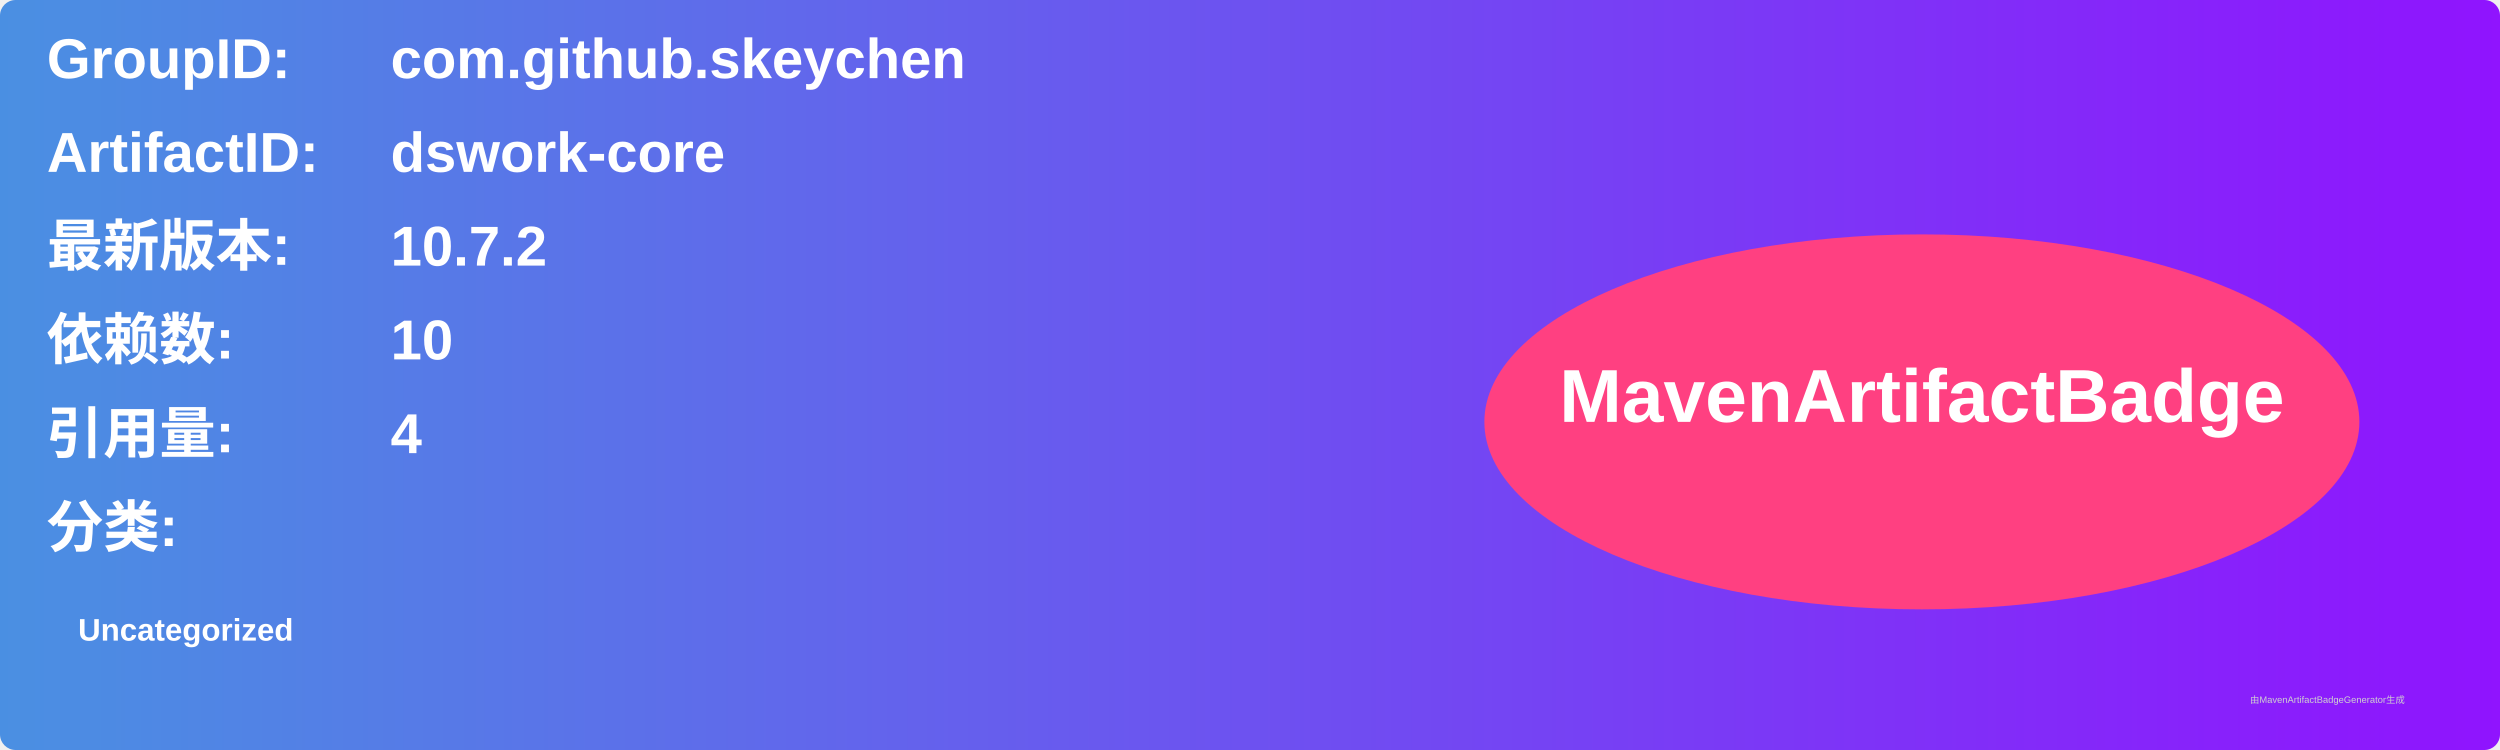
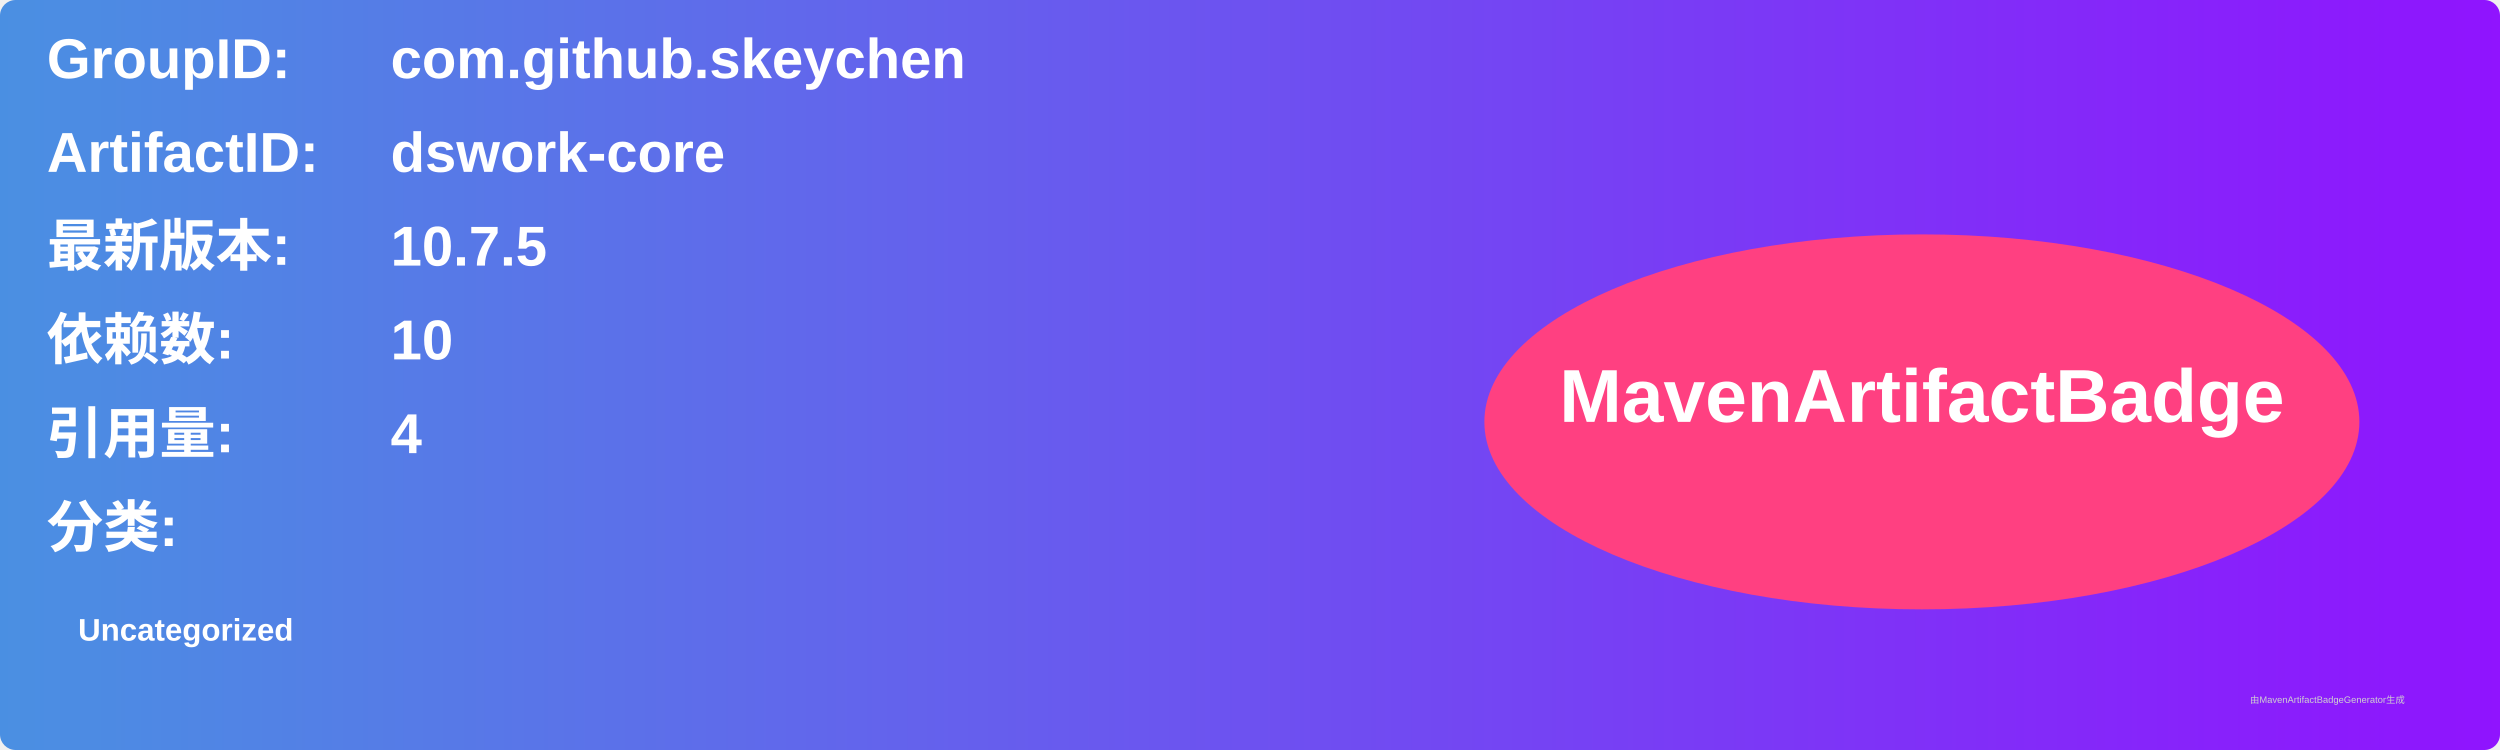
<svg xmlns="http://www.w3.org/2000/svg" width="800" height="240" viewBox="0 0 800 240">
  <linearGradient id="grad" x1="0%" y1="0%" x2="100%" y2="0%">
    <stop offset="0%" stop-color="#4a90e2" />
    <stop offset="100%" stop-color="#9013fe" />
  </linearGradient>
  <rect width="100%" height="100%" rx="5" ry="5" fill="url(#grad)" />
  <g transform="translate(15, 15)">
    <text x="0" y="10" font-family="Arial" font-size="18" fill="white" font-weight="bold" width="260">GroupID:</text>
    <text x="110" y="10" font-family="Arial" font-size="18" fill="white" font-weight="bold" width="460">com.github.skeychen</text>
    <text x="0" y="40" font-family="Arial" font-size="18" fill="white" font-weight="bold" width="260">ArtifactID:</text>
    <text x="110" y="40" font-family="Arial" font-size="18" fill="white" font-weight="bold" width="460">dswork-core</text>
    <text x="0" y="70" font-family="Arial" font-size="18" fill="white" font-weight="bold">最新版本:</text>
    <text x="110" y="70" font-family="Arial" font-size="18" fill="white" font-weight="bold">
-       <tspan font-weight="bold">10.7.2</tspan>
+       <tspan font-weight="bold">10.7.5</tspan>
    </text>
    <text x="0" y="100" font-family="Arial" font-size="18" fill="white" font-weight="bold">依赖数: </text>
    <text x="110" y="100" font-family="Arial" font-size="18" fill="white">
      <tspan font-weight="bold">10</tspan>
    </text>
    <text x="0" y="130" font-family="Arial" font-size="18" fill="white" font-weight="bold">引用量: </text>
    <text x="110" y="130" font-family="Arial" font-size="18" fill="white">
      <tspan font-weight="bold">4</tspan>
    </text>
    <text x="0" y="160" font-family="Arial" font-size="18" fill="white" font-weight="bold">分类:</text>
    <text x="10" y="190" font-family="Arial" font-size="10" fill="white">
      <tspan font-weight="bold">Uncategorized</tspan>
    </text>
    <ellipse cx="600" cy="120" rx="140" ry="60" fill="#ff4081" />
    <text x="600" y="120" text-anchor="middle" font-family="Arial" font-size="24" fill="white" font-weight="bold">MavenArtifactBadge</text>
  </g>
  <text x="720" y="225" font-family="Arial" font-size="3" fill="#d0d0d0">由MavenArtifactBadgeGenerator生成</text>
</svg>
